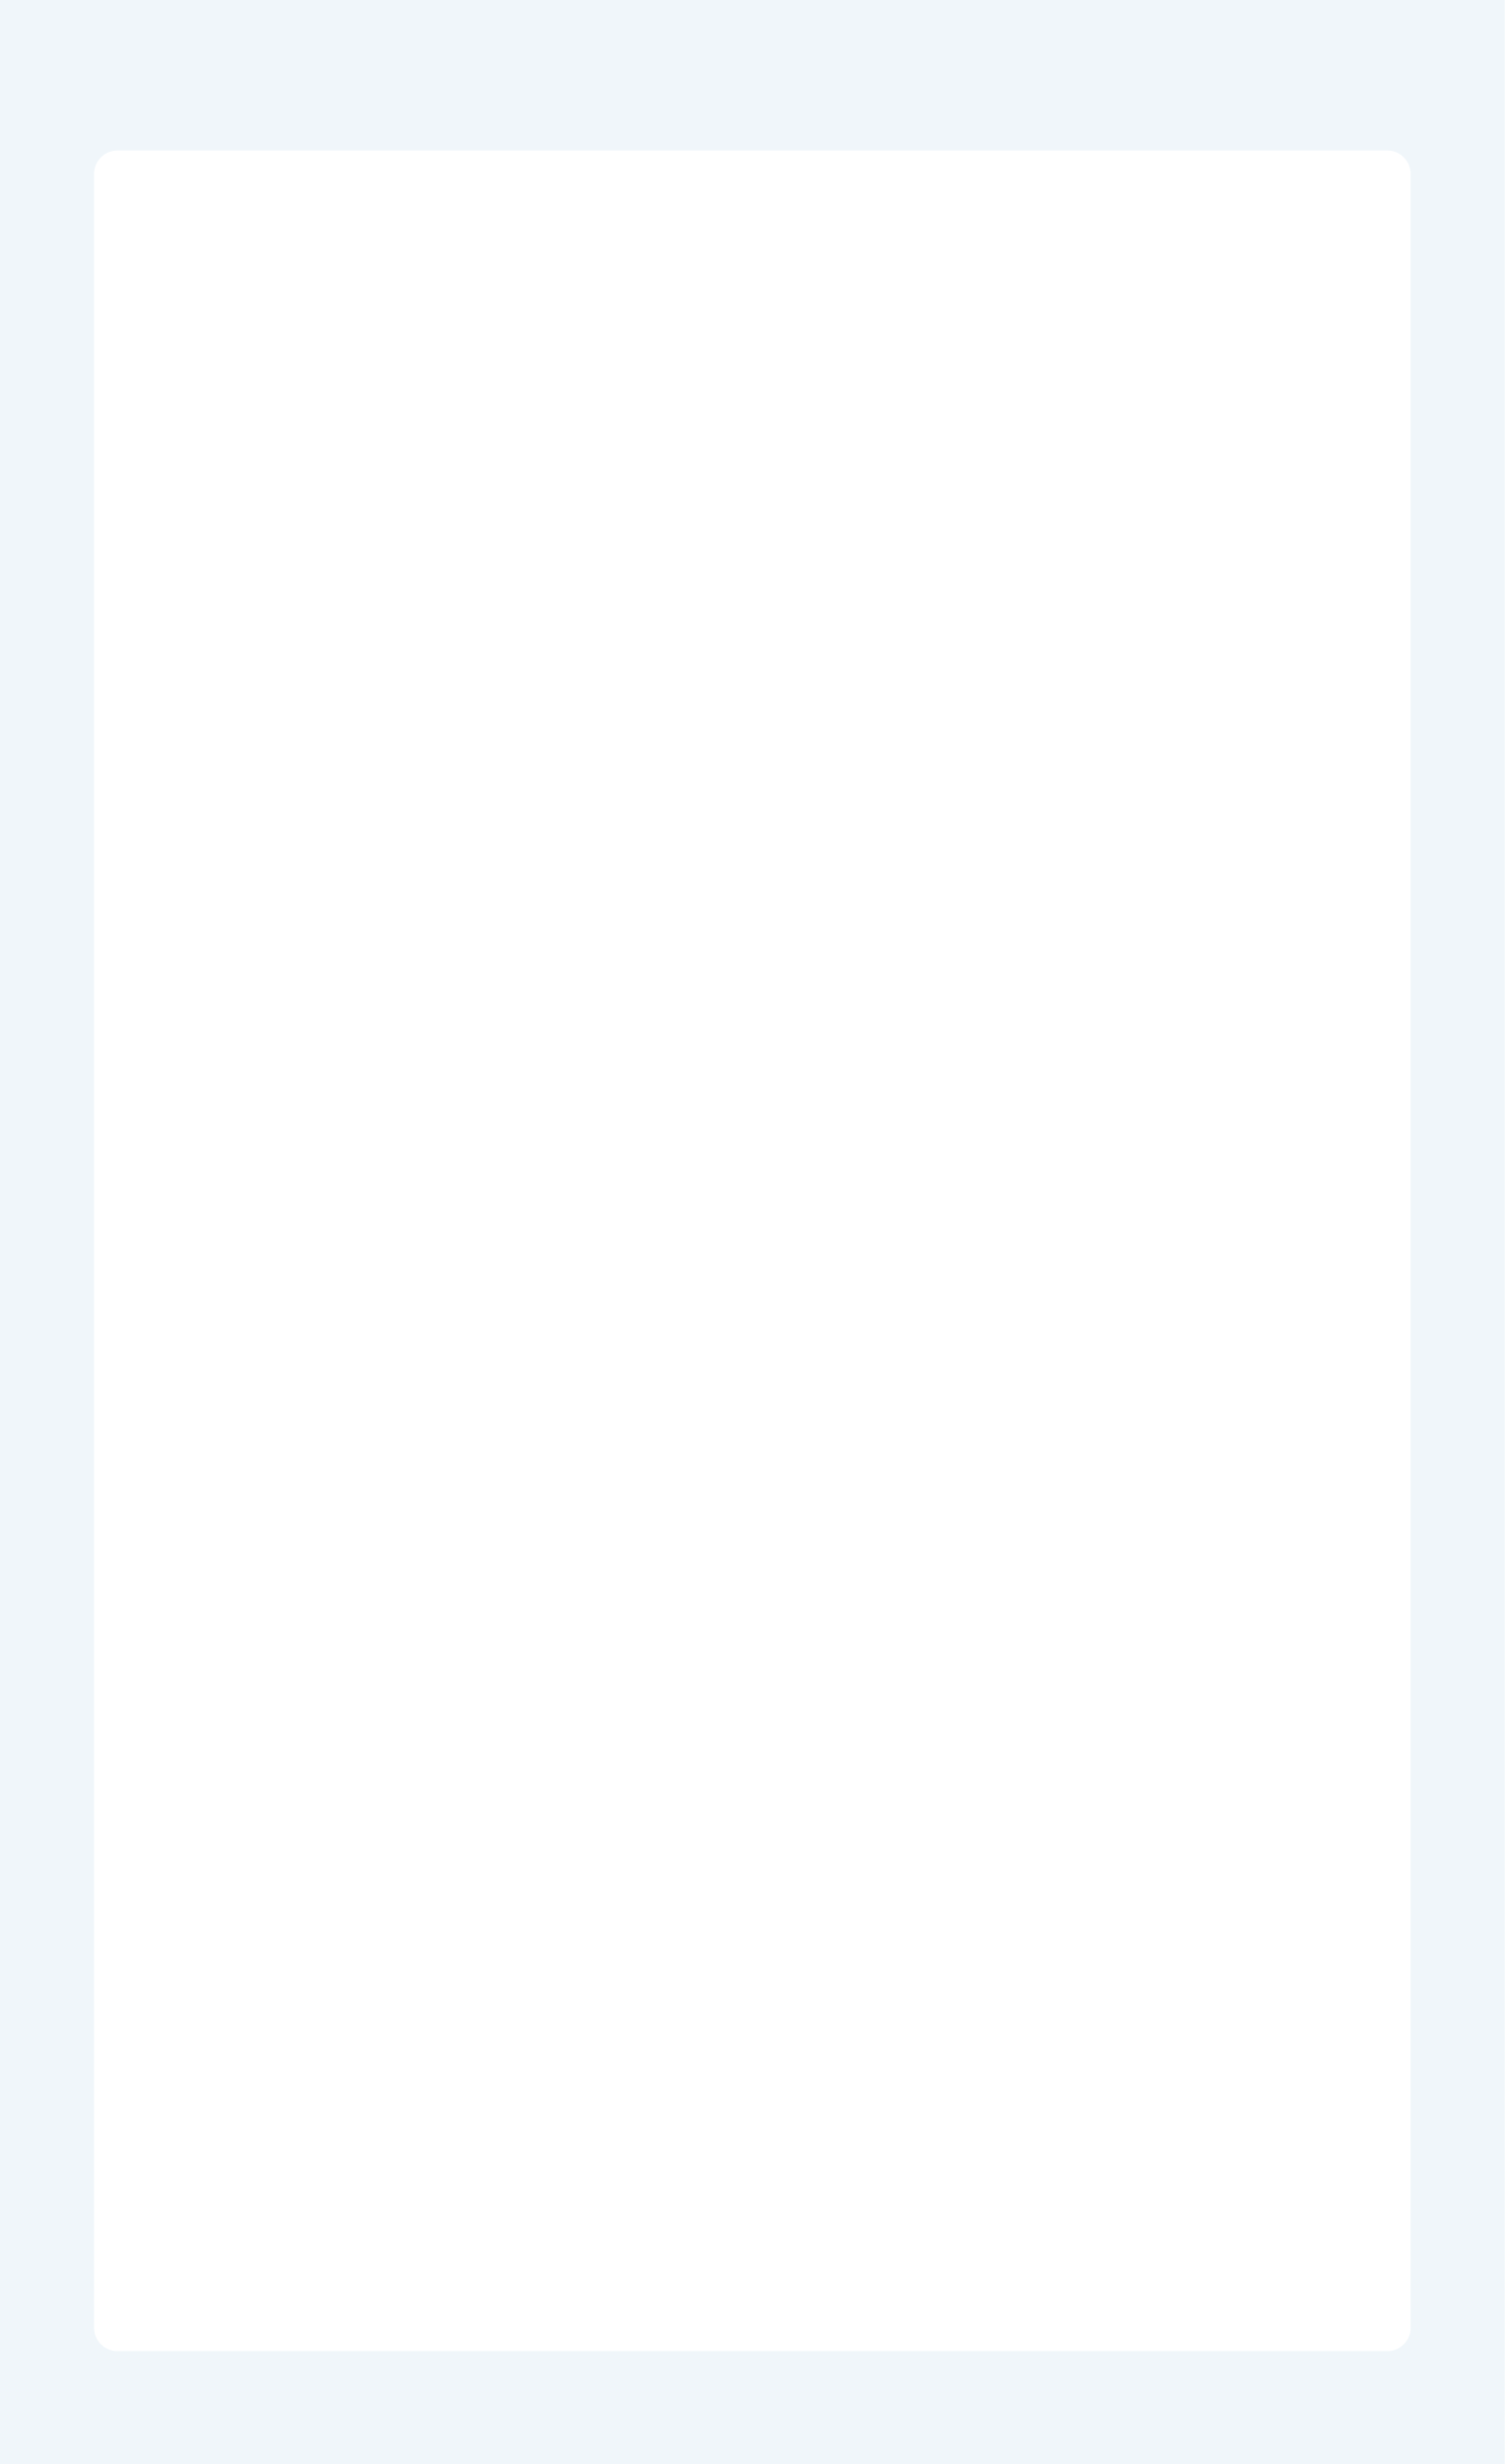
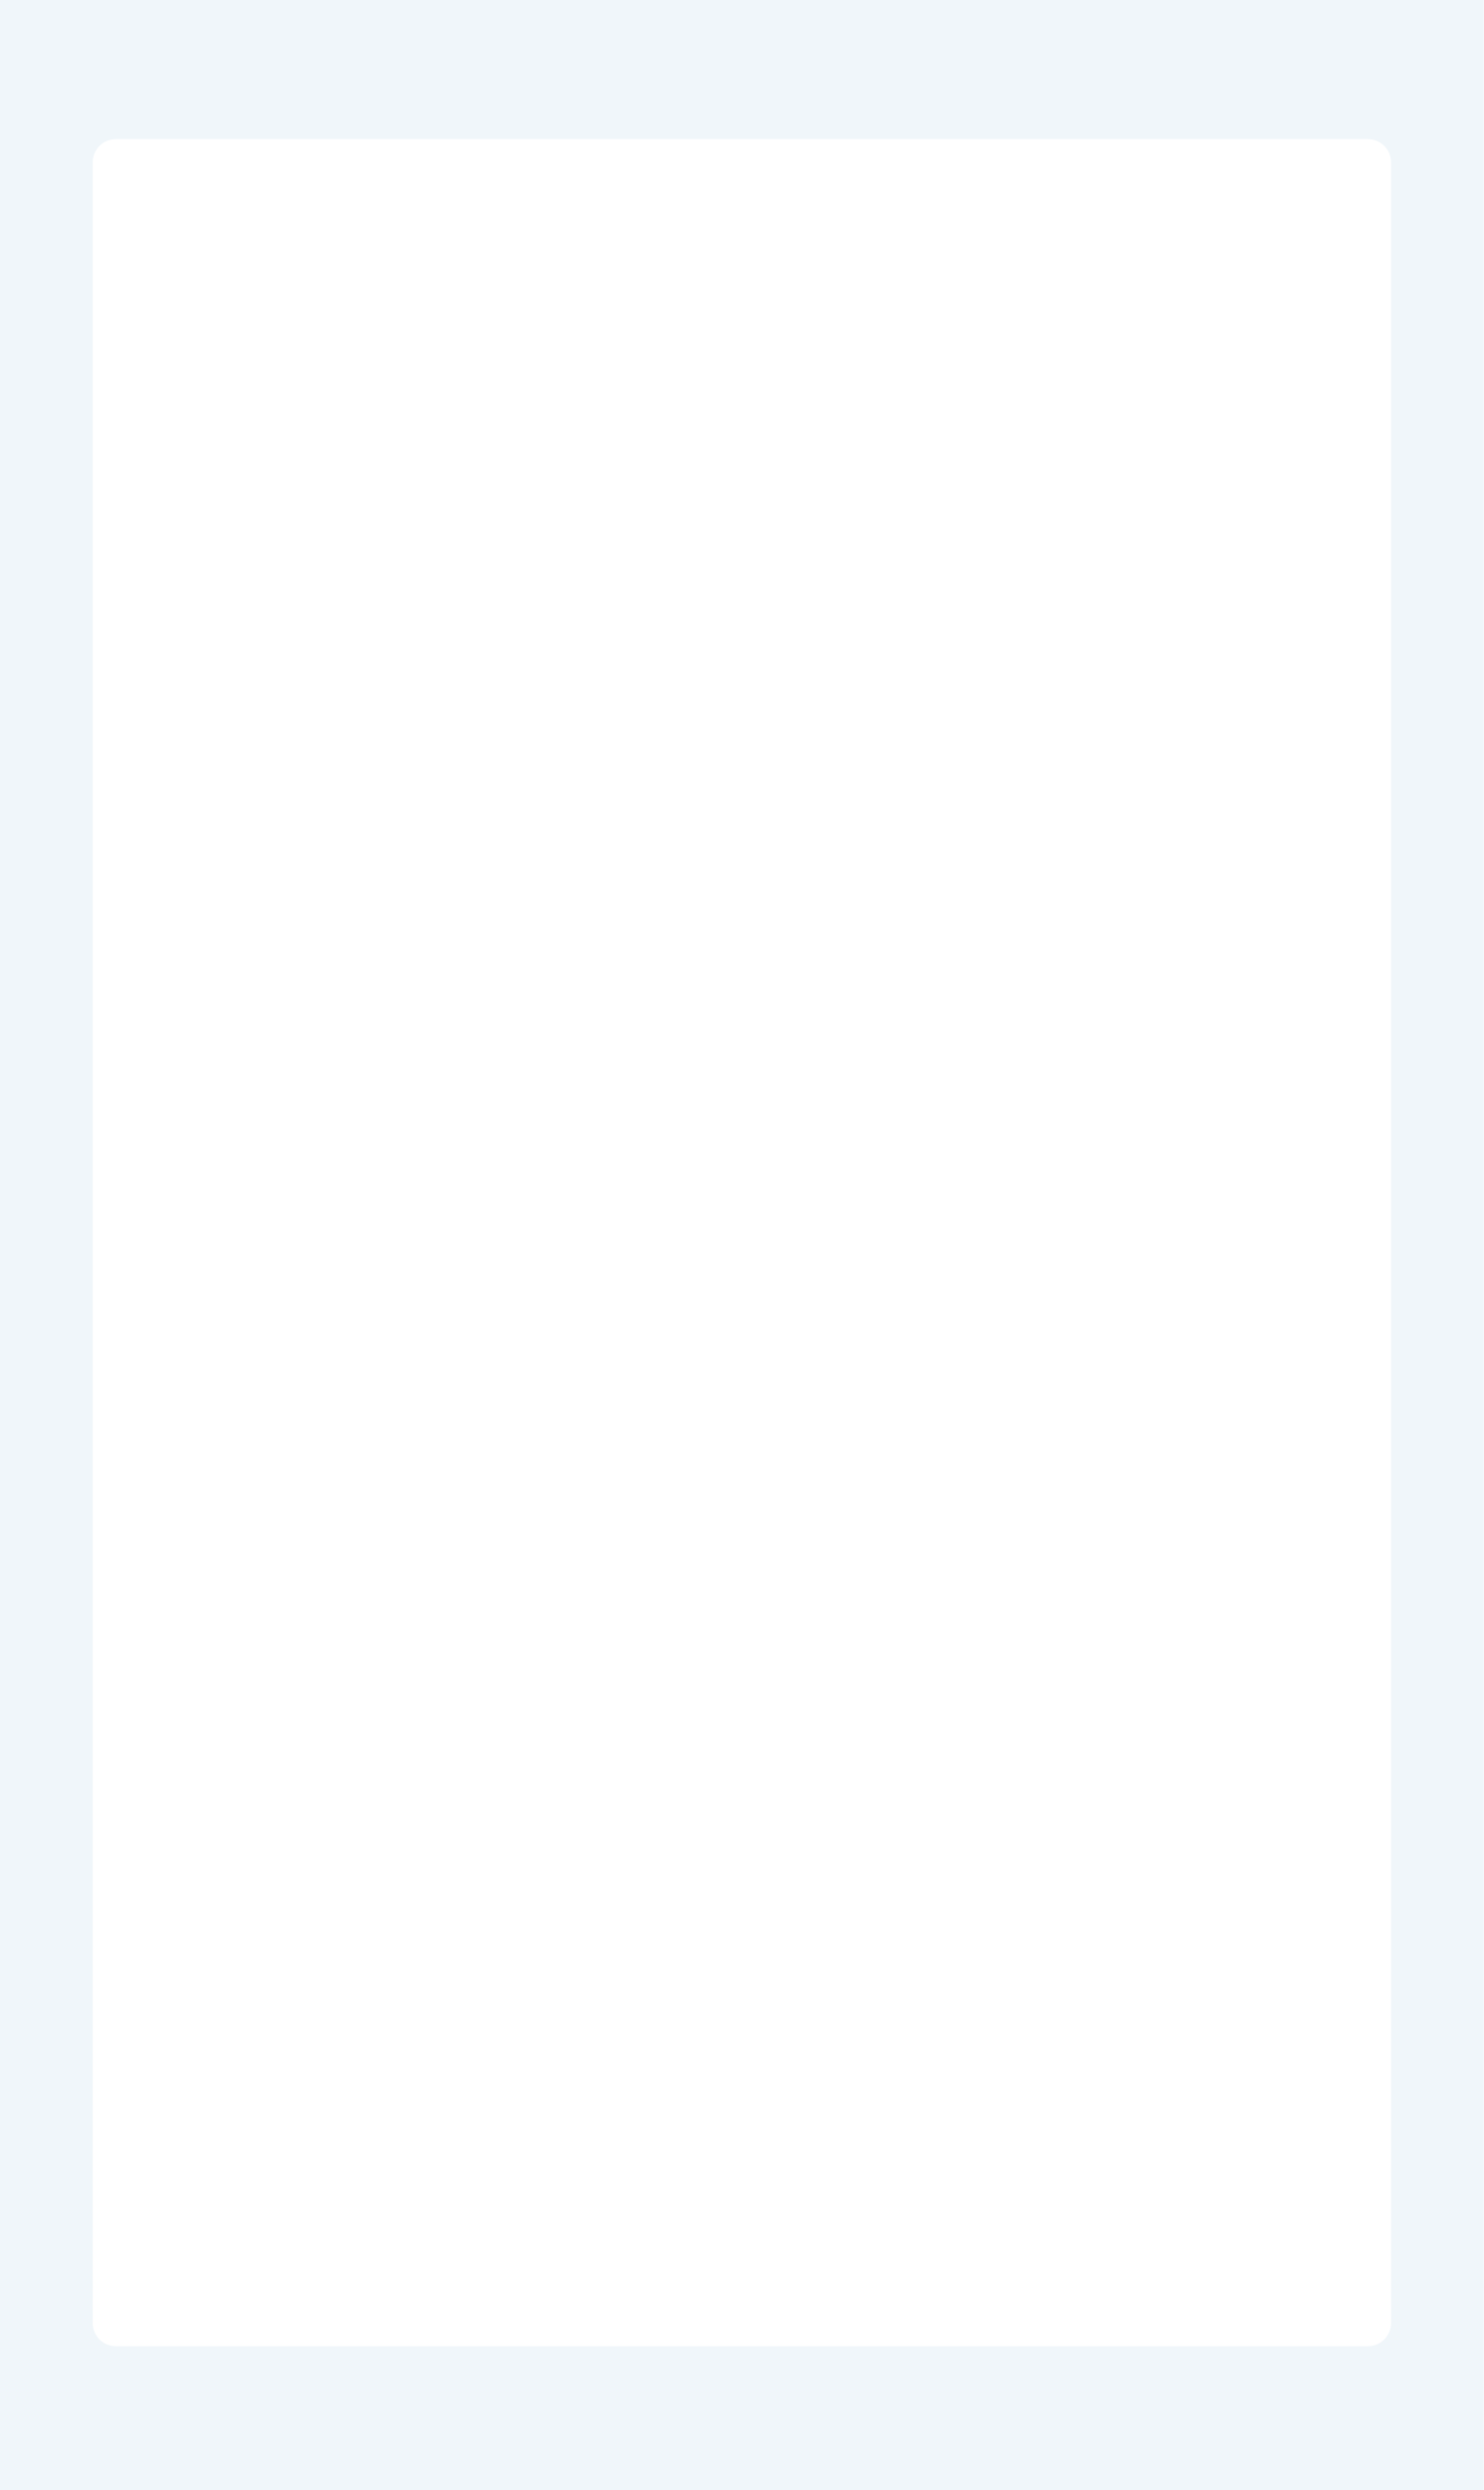
- <svg xmlns="http://www.w3.org/2000/svg" width="320px" height="524px" viewBox="0 0 320 524" version="1.1">
+ <svg xmlns="http://www.w3.org/2000/svg" width="320px" height="537px" viewBox="0 0 320 537" version="1.1">
  <g id="hongvan_overlay" stroke="none" stroke-width="1" fill="none" fill-rule="evenodd">
-     <path d="M0,0 L320,0 L320,524 L0,524 L0,0 Z M25,32 C22.239,32 20,34.239 20,37 L20,495 C20,497.761 22.239,500 25,500 L295,500 C297.761,500 300,497.761 300,495 L300,37 C300,34.239 297.761,32 295,32 L25,32 Z" id="Rectangle-2" fill="#F0F6FA" />
+     <path d="M0,0 L320,0 L320,537 L0,537 L0,0 Z M25,30 C22.239,30 20,32.239 20,35 L20,501 C20,503.761 22.239,506 25,506 L295,506 C297.761,506 300,503.761 300,501 L300,35 C300,32.239 297.761,30 295,30 L25,30 Z" id="Rectangle-2" fill="#F0F6FA" />
  </g>
</svg>
